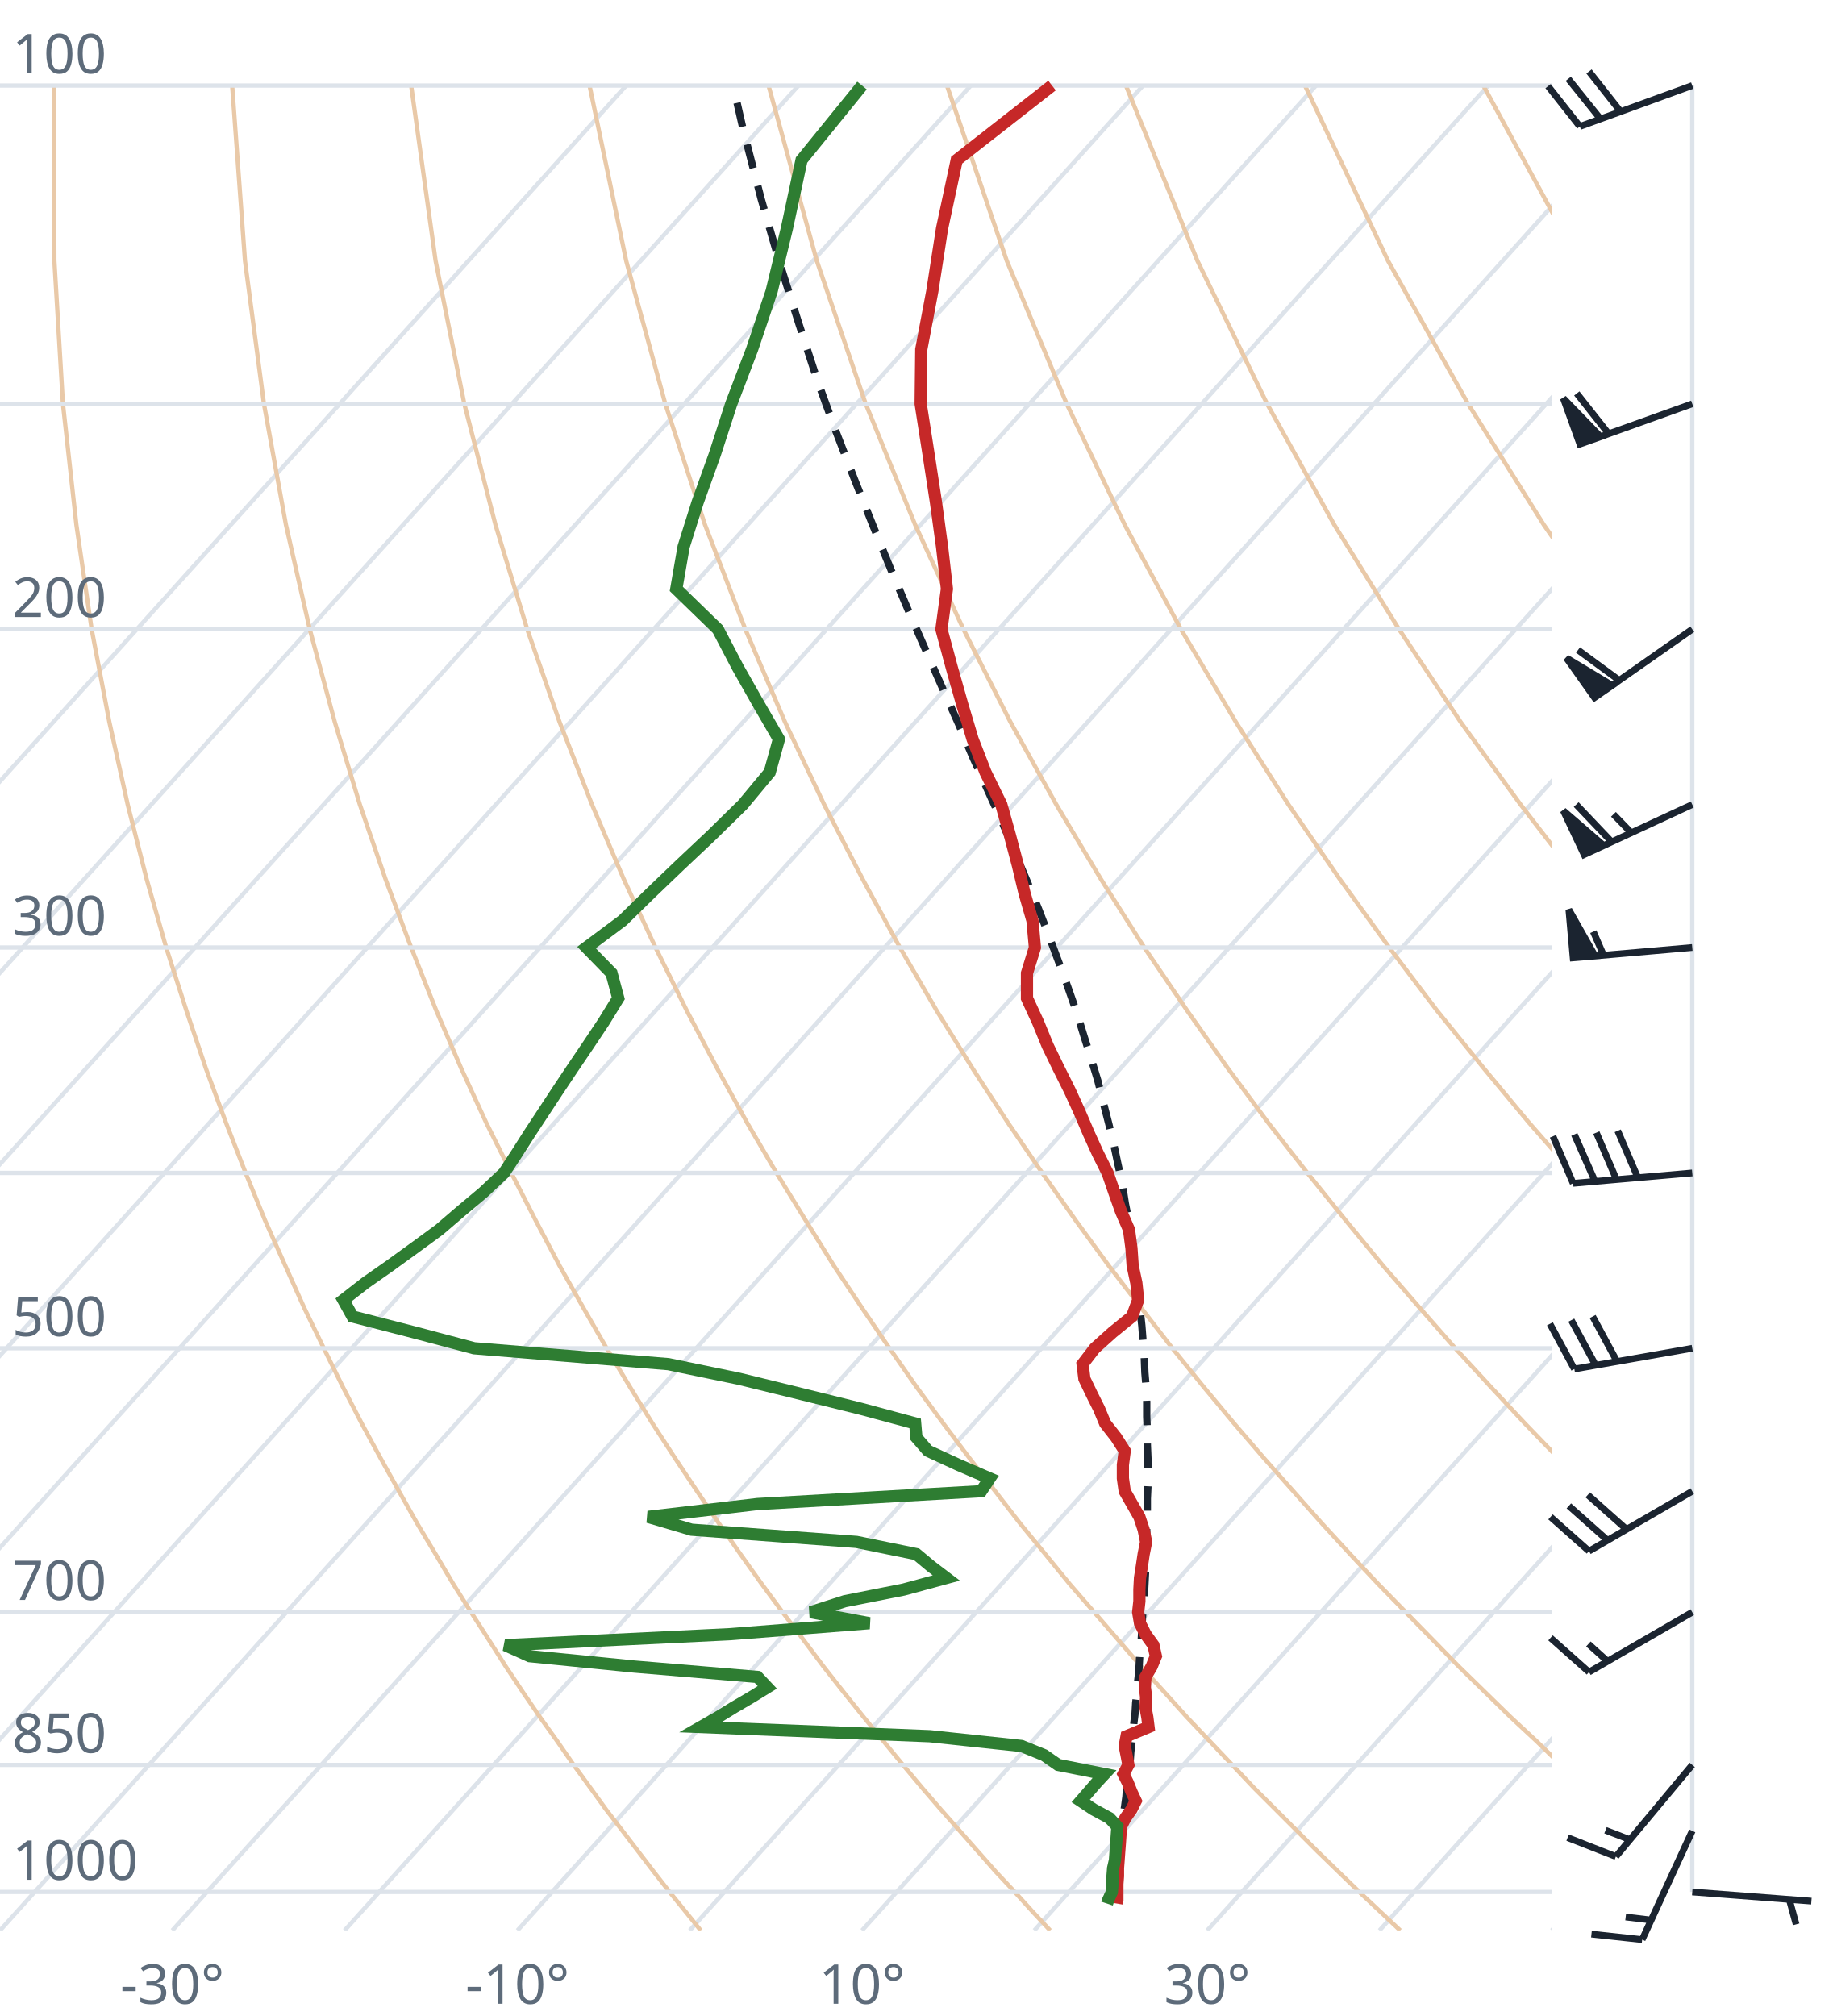
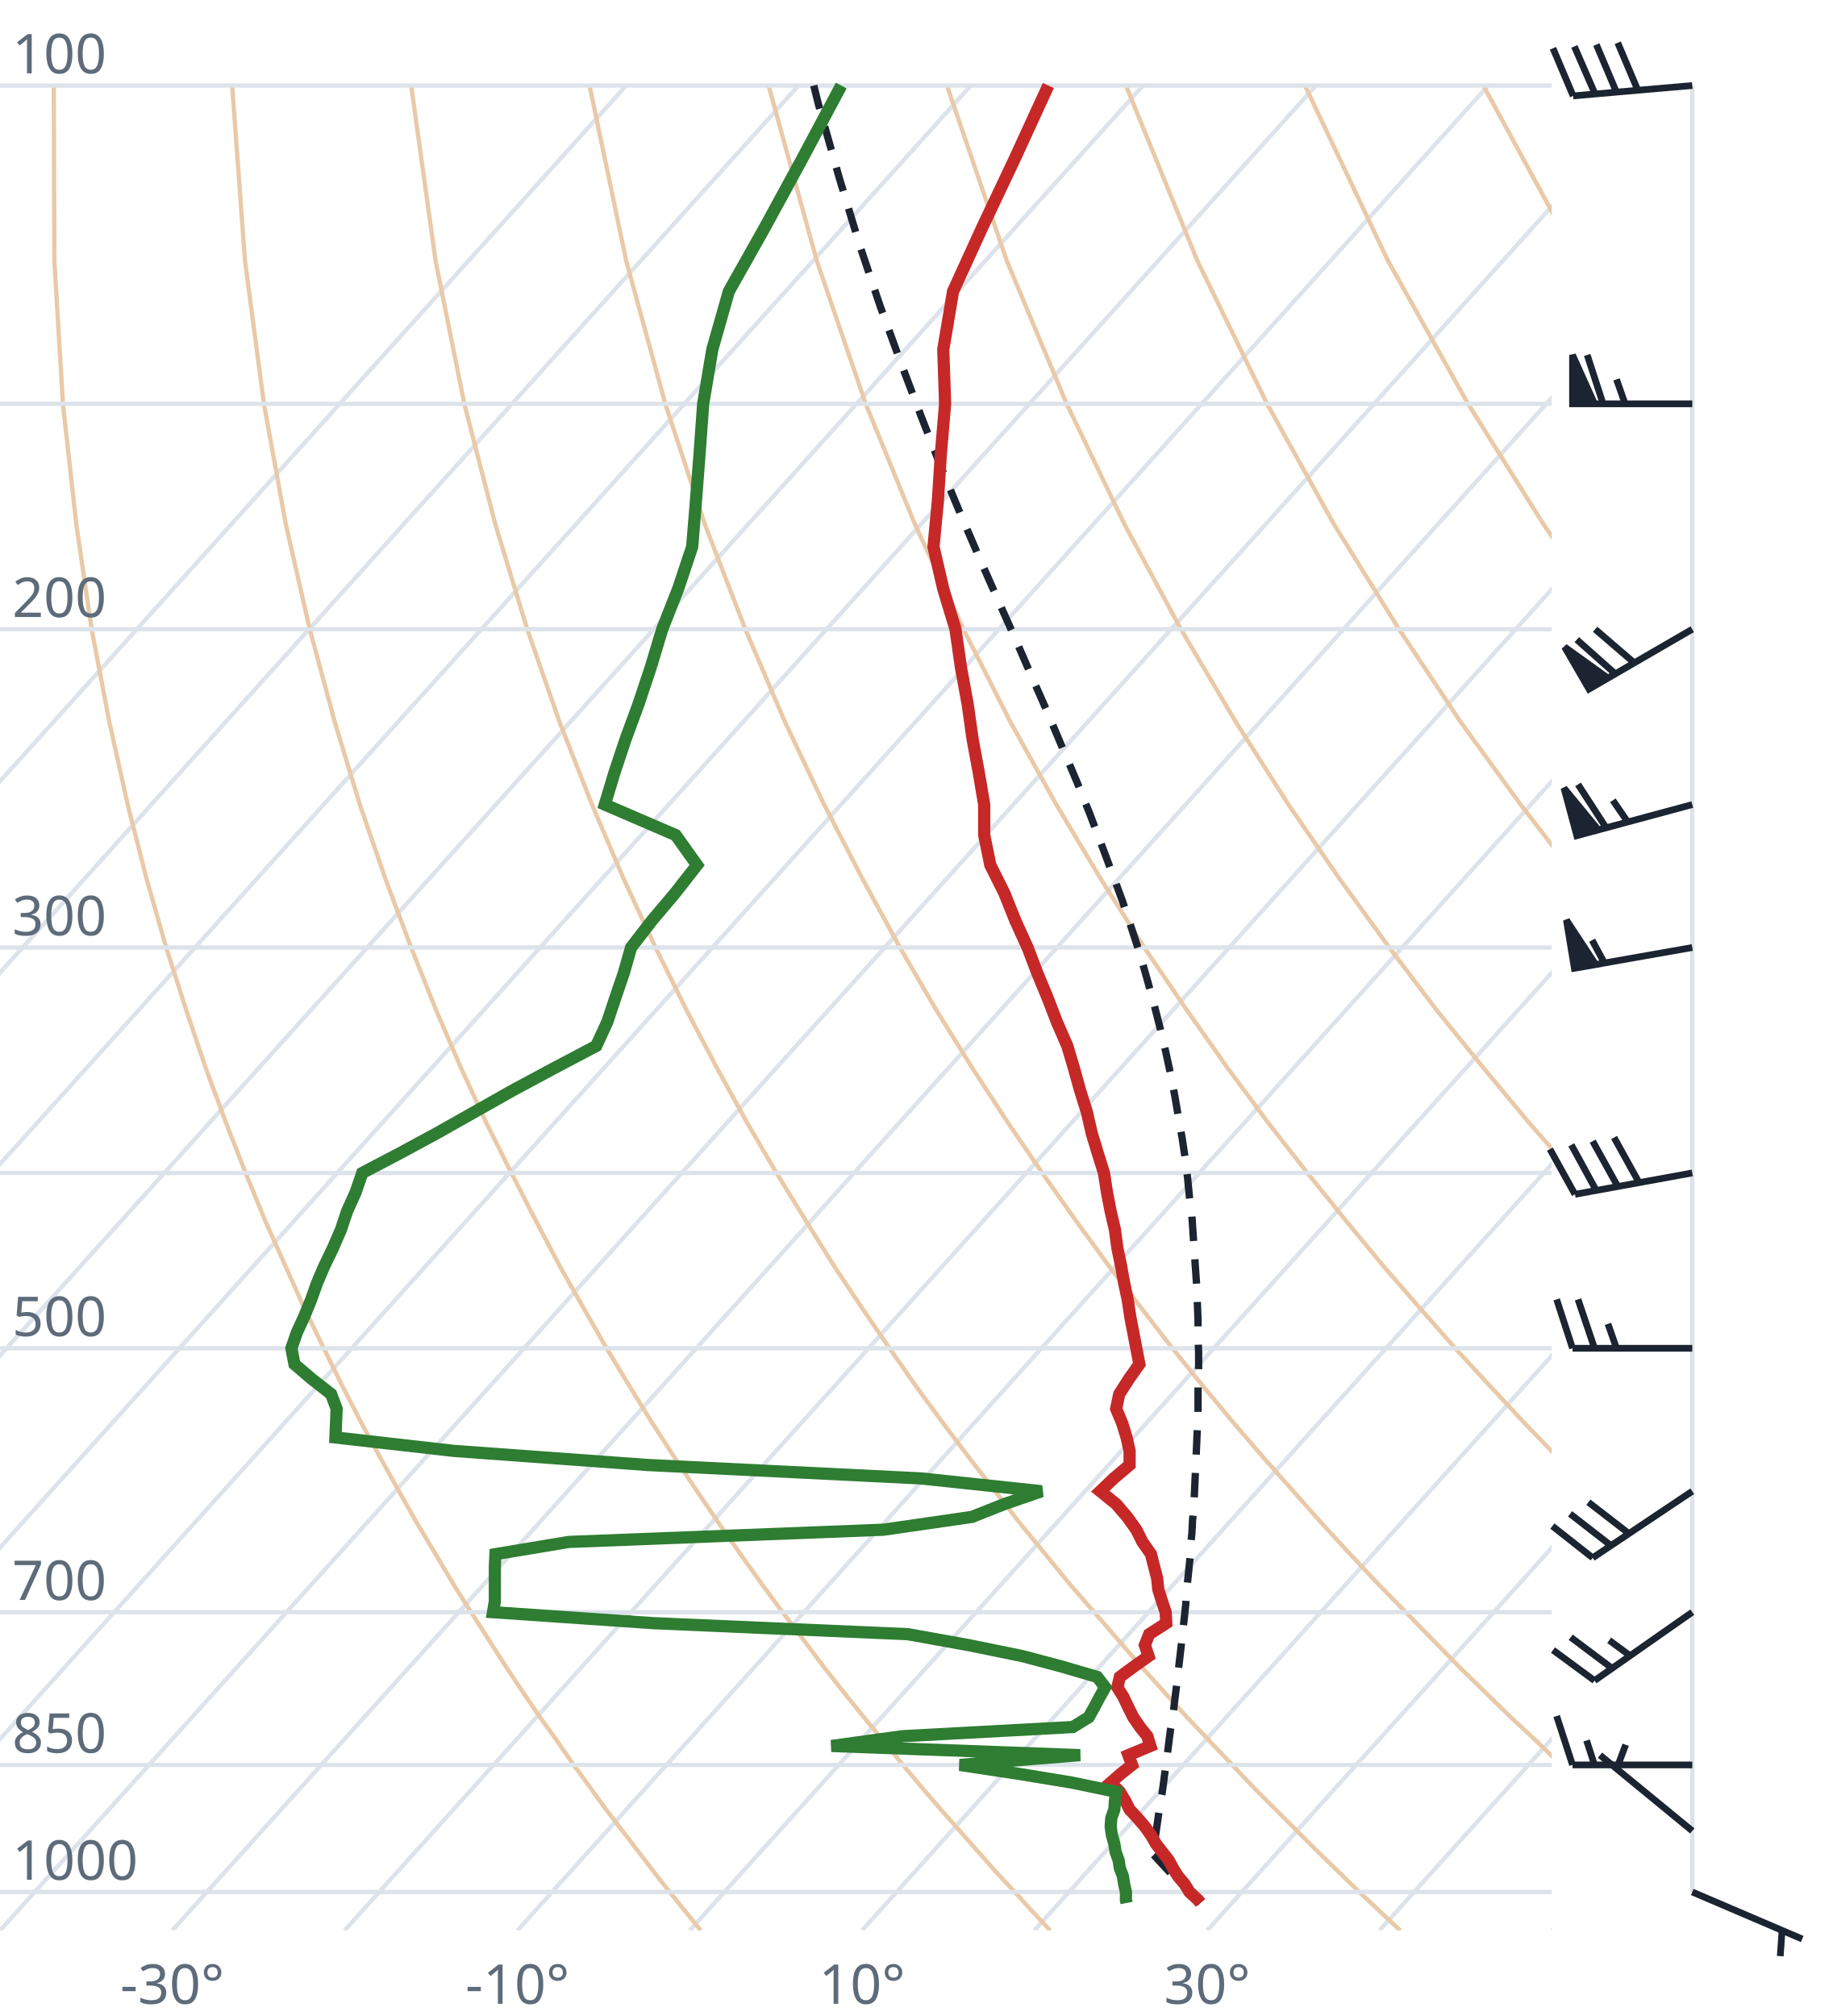
<svg xmlns="http://www.w3.org/2000/svg" viewBox="0 0 300 330" font-family="system-ui,sans-serif" font-size="9">
  <style>.g{stroke:#dde3ea;stroke-width:.7;fill:none}.ad{stroke:#e9c9a8;stroke-width:.7;fill:none}.t{stroke:#c62828;stroke-width:2;fill:none}.d{stroke:#2e7d32;stroke-width:2;fill:none}.pc{stroke:#1b2430;stroke-width:1.2;stroke-dasharray:4 3;fill:none}.barb{stroke:#1b2430;stroke-width:1.1;fill:#1b2430}text{fill:#5d6b7a}</style>
  <clipPath id="c">
    <rect x="0" y="0" width="254" height="316.0" />
  </clipPath>
  <g clip-path="url(#c)">
    <line class="g" x1="-169.3" y1="316.0" x2="102.5" y2="14.0" />
    <line class="g" x1="-141.1" y1="316.0" x2="130.7" y2="14.0" />
    <line class="g" x1="-112.9" y1="316.0" x2="158.9" y2="14.0" />
    <line class="g" x1="-84.7" y1="316.0" x2="187.1" y2="14.0" />
    <line class="g" x1="-56.4" y1="316.0" x2="215.4" y2="14.0" />
    <line class="g" x1="-28.2" y1="316.0" x2="243.6" y2="14.0" />
    <line class="g" x1="0.0" y1="316.0" x2="271.8" y2="14.0" />
    <line class="g" x1="28.2" y1="316.0" x2="300.0" y2="14.0" />
    <line class="g" x1="56.4" y1="316.0" x2="328.2" y2="14.0" />
    <line class="g" x1="84.7" y1="316.0" x2="356.5" y2="14.0" />
    <line class="g" x1="112.9" y1="316.0" x2="384.7" y2="14.0" />
    <line class="g" x1="141.1" y1="316.0" x2="412.9" y2="14.0" />
    <line class="g" x1="169.3" y1="316.0" x2="441.1" y2="14.0" />
    <line class="g" x1="197.6" y1="316.0" x2="469.4" y2="14.0" />
    <line class="g" x1="225.8" y1="316.0" x2="497.6" y2="14.0" />
    <line class="g" x1="254.0" y1="316.0" x2="525.8" y2="14.0" />
    <path class="ad" d="M114.7,316.0L112.2,312.9L109.6,309.7L107.1,306.5L104.5,303.1L101.9,299.7L99.2,296.2L96.6,292.6L93.9,288.9L91.2,285.0L88.4,281.1L85.6,277.0L82.8,272.8L80.0,268.4L77.1,263.9L74.2,259.3L71.3,254.4L68.3,249.4L65.3,244.1L62.3,238.7L59.2,233.0L56.1,227.0L53.0,220.7L49.8,214.1L46.7,207.2L43.4,199.8L40.2,192.0L37.0,183.8L33.7,174.9L30.5,165.4L27.2,155.1L24.0,143.9L20.9,131.7L17.9,118.2L15.0,103.0L12.5,85.9L10.3,66.1L8.9,42.7L8.8,14.0" />
    <path class="ad" d="M171.9,316.0L169.0,312.9L166.1,309.7L163.1,306.5L160.1,303.1L157.1,299.7L154.0,296.2L150.9,292.6L147.8,288.9L144.6,285.0L141.4,281.1L138.1,277.0L134.8,272.8L131.5,268.4L128.1,263.9L124.7,259.3L121.2,254.4L117.7,249.4L114.1,244.1L110.5,238.7L106.8,233.0L103.1,227.0L99.3,220.7L95.5,214.1L91.6,207.2L87.7,199.8L83.7,192.0L79.6,183.8L75.5,174.9L71.4,165.4L67.3,155.1L63.1,143.9L58.9,131.7L54.8,118.2L50.7,103.0L46.8,85.9L43.2,66.1L40.1,42.7L38.0,14.0" />
    <path class="ad" d="M229.2,316.0L225.9,312.9L222.5,309.7L219.2,306.5L215.7,303.1L212.3,299.7L208.8,296.2L205.2,292.6L201.7,288.9L198.0,285.0L194.3,281.1L190.6,277.0L186.8,272.8L183.0,268.4L179.1,263.9L175.1,259.3L171.1,254.4L167.0,249.4L162.9,244.1L158.7,238.7L154.4,233.0L150.0,227.0L145.6,220.7L141.1,214.1L136.5,207.2L131.9,199.8L127.1,192.0L122.3,183.8L117.4,174.9L112.4,165.4L107.3,155.1L102.1,143.9L96.9,131.7L91.6,118.2L86.3,103.0L81.1,85.9L76.0,66.1L71.3,42.7L67.3,14.0" />
    <path class="ad" d="M286.4,316.0L282.7,312.9L279.0,309.7L275.2,306.5L271.4,303.1L267.5,299.7L263.6,296.2L259.6,292.6L255.5,288.9L251.5,285.0L247.3,281.1L243.1,277.0L238.8,272.8L234.5,268.4L230.1,263.9L225.6,259.3L221.0,254.4L216.4,249.4L211.7,244.1L206.9,238.7L202.0,233.0L197.0,227.0L191.9,220.7L186.8,214.1L181.5,207.2L176.1,199.8L170.6,192.0L165.0,183.8L159.2,174.9L153.3,165.4L147.3,155.1L141.2,143.9L134.9,131.7L128.5,118.2L122.0,103.0L115.4,85.9L108.9,66.1L102.5,42.7L96.5,14.0" />
    <path class="ad" d="M343.6,316.0L339.5,312.9L335.4,309.7L331.2,306.5L327.0,303.1L322.7,299.7L318.3,296.2L313.9,292.6L309.4,288.9L304.9,285.0L300.3,281.1L295.6,277.0L290.8,272.8L286.0,268.4L281.0,263.9L276.0,259.3L270.9,254.4L265.7,249.4L260.5,244.1L255.1,238.7L249.6,233.0L244.0,227.0L238.2,220.7L232.4,214.1L226.4,207.2L220.3,199.8L214.0,192.0L207.6,183.8L201.0,174.9L194.3,165.4L187.3,155.1L180.2,143.9L172.9,131.7L165.4,118.2L157.7,103.0L149.8,85.9L141.7,66.1L133.7,42.7L125.8,14.0" />
    <path class="ad" d="M400.9,316.0L396.4,312.9L391.9,309.7L387.3,306.5L382.6,303.1L377.9,299.7L373.1,296.2L368.2,292.6L363.3,288.9L358.3,285.0L353.2,281.1L348.1,277.0L342.8,272.8L337.5,268.4L332.0,263.9L326.5,259.3L320.9,254.4L315.1,249.4L309.2,244.1L303.3,238.7L297.2,233.0L290.9,227.0L284.6,220.7L278.0,214.1L271.4,207.2L264.5,199.8L257.5,192.0L250.3,183.8L242.9,174.9L235.2,165.4L227.4,155.1L219.3,143.9L210.9,131.7L202.3,118.2L193.3,103.0L184.1,85.9L174.6,66.1L164.8,42.7L155.0,14.0" />
    <path class="ad" d="M458.1,316.0L453.2,312.9L448.3,309.7L443.3,306.5L438.2,303.1L433.1,299.7L427.9,296.2L422.6,292.6L417.2,288.9L411.7,285.0L406.2,281.1L400.5,277.0L394.8,272.8L389.0,268.4L383.0,263.9L376.9,259.3L370.8,254.4L364.5,249.4L358.0,244.1L351.5,238.7L344.8,233.0L337.9,227.0L330.9,220.7L323.7,214.1L316.3,207.2L308.7,199.8L300.9,192.0L292.9,183.8L284.7,174.9L276.2,165.4L267.4,155.1L258.3,143.9L248.9,131.7L239.1,118.2L229.0,103.0L218.4,85.9L207.4,66.1L196.0,42.7L184.3,14.0" />
    <path class="ad" d="M515.3,316.0L510.1,312.9L504.7,309.7L499.3,306.5L493.9,303.1L488.3,299.7L482.7,296.2L476.9,292.6L471.1,288.9L465.2,285.0L459.2,281.1L453.0,277.0L446.8,272.8L440.5,268.4L434.0,263.9L427.4,259.3L420.7,254.4L413.8,249.4L406.8,244.1L399.7,238.7L392.4,233.0L384.9,227.0L377.2,220.7L369.3,214.1L361.2,207.2L352.9,199.8L344.4,192.0L335.6,183.8L326.5,174.9L317.1,165.4L307.4,155.1L297.4,143.9L286.9,131.7L276.0,118.2L264.6,103.0L252.7,85.9L240.3,66.1L227.2,42.7L213.6,14.0" />
    <path class="ad" d="M572.6,316.0L566.9,312.9L561.2,309.7L555.4,306.5L549.5,303.1L543.5,299.7L537.4,296.2L531.3,292.6L525.0,288.9L518.6,285.0L512.1,281.1L505.5,277.0L498.8,272.8L491.9,268.4L485.0,263.9L477.9,259.3L470.6,254.4L463.2,249.4L455.6,244.1L447.9,238.7L439.9,233.0L431.8,227.0L423.5,220.7L415.0,214.1L406.2,207.2L397.2,199.8L387.9,192.0L378.3,183.8L368.4,174.9L358.1,165.4L347.5,155.1L336.4,143.9L324.9,131.7L312.9,118.2L300.3,103.0L287.1,85.9L273.1,66.1L258.4,42.7L242.8,14.0" />
    <path class="ad" d="M629.8,316.0L623.8,312.9L617.6,309.7L611.4,306.5L605.1,303.1L598.7,299.7L592.2,296.2L585.6,292.6L578.9,288.9L572.0,285.0L565.1,281.1L558.0,277.0L550.8,272.8L543.4,268.4L536.0,263.9L528.3,259.3L520.5,254.4L512.5,249.4L504.4,244.1L496.1,238.7L487.5,233.0L478.8,227.0L469.8,220.7L460.6,214.1L451.1,207.2L441.4,199.8L431.3,192.0L420.9,183.8L410.2,174.9L399.1,165.4L387.5,155.1L375.5,143.9L362.9,131.7L349.8,118.2L335.9,103.0L321.4,85.9L306.0,66.1L289.6,42.7L272.1,14.0" />
    <line class="g" x1="0" y1="309.7" x2="254" y2="309.7" />
    <line class="g" x1="0" y1="288.9" x2="254" y2="288.9" />
    <line class="g" x1="0" y1="263.9" x2="254" y2="263.9" />
    <line class="g" x1="0" y1="220.7" x2="254" y2="220.7" />
    <line class="g" x1="0" y1="192.0" x2="254" y2="192.0" />
    <line class="g" x1="0" y1="155.1" x2="254" y2="155.1" />
    <line class="g" x1="0" y1="103.0" x2="254" y2="103.0" />
    <line class="g" x1="0" y1="66.1" x2="254" y2="66.1" />
    <line class="g" x1="0" y1="14.0" x2="254" y2="14.0" />
-     <path class="pc" d="M182.9,309.7L182.3,309.2L182.5,307.9L182.7,306.6L182.9,305.2L183.0,303.9L183.2,302.5L183.4,301.2L183.6,299.8L183.8,298.4L183.9,297.0L184.1,295.6L184.3,294.1L184.4,292.7L184.6,291.2L184.8,289.7L185.0,288.2L185.1,286.7L185.3,285.1L185.5,283.6L185.6,282.0L185.8,280.4L185.9,278.7L186.1,277.1L186.2,275.4L186.4,273.7L186.5,272.0L186.6,270.3L186.8,268.5L186.9,266.8L187.0,264.9L187.1,263.1L187.3,261.3L187.4,259.4L187.5,257.5L187.5,255.5L187.6,253.5L187.7,251.5L187.7,249.5L187.8,247.4L187.8,245.3L187.9,243.2L187.9,241.0L187.9,238.8L187.8,236.5L187.8,234.3L187.7,231.9L187.7,229.5L187.6,227.1L187.4,224.7L187.3,222.1L187.1,219.6L186.9,217.0L186.6,214.3L186.3,211.6L186.0,208.8L185.7,205.9L185.2,203.0L184.8,200.0L184.2,197.0L183.7,193.8L183.0,190.6L182.3,187.3L181.5,184.0L180.6,180.5L179.7,176.9L178.6,173.3L177.4,169.5L176.2,165.6L174.8,161.6L173.3,157.5L171.7,153.2L170.0,148.8L168.1,144.2L166.1,139.5L164.0,134.5L161.7,129.4L159.3,124.1L156.9,118.5L154.3,112.7L151.6,106.6L148.8,100.2L145.9,93.4L143.0,86.3L140.0,78.8L136.9,70.8L133.8,62.3L130.8,53.1L127.7,43.3L124.6,32.6L121.6,21.0L120.0,14.0" />
-     <path class="t" d="M182.8,311.6L182.9,311.0L182.9,309.7L182.9,308.4L183.0,307.1L183.0,305.8L183.1,304.5L183.2,303.1L183.3,301.8L183.4,300.4L183.5,299.0L184.2,297.6L185.2,296.2L185.9,294.8L185.2,293.3L184.6,291.8L183.9,290.4L184.7,288.9L184.4,287.3L184.1,285.8L184.4,284.2L188.0,282.7L187.8,281.1L187.5,279.5L187.6,277.8L187.4,276.2L187.5,274.5L188.5,272.8L189.2,271.1L188.8,269.3L187.5,267.5L186.6,265.7L186.3,263.9L186.5,262.1L186.5,260.2L186.6,258.3L186.9,256.4L187.2,254.4L187.6,252.4L187.2,250.4L186.5,248.3L185.3,246.2L184.1,244.1L183.8,242.0L183.8,239.8L184.1,237.5L182.7,235.3L180.9,233.0L179.9,230.6L178.7,228.2L177.5,225.7L177.2,223.3L179.2,220.7L182.1,218.1L185.3,215.5L186.3,212.8L186.0,210.0L185.4,207.2L185.2,204.3L184.8,201.3L183.5,198.3L182.4,195.2L181.3,192.0L179.7,188.8L178.2,185.5L176.7,182.0L175.1,178.5L173.3,174.9L171.5,171.2L169.9,167.3L168.1,163.4L168.1,159.3L169.4,155.1L169.0,150.7L167.7,146.2L166.6,141.6L165.3,136.7L163.9,131.7L161.3,126.4L159.2,121.0L157.5,115.3L155.8,109.3L154.1,103.0L155.0,96.4L154.2,89.5L153.2,82.2L152.0,74.4L150.7,66.1L150.8,57.2L152.6,47.7L154.2,37.4L156.6,26.2L172.2,14.0" />
-     <path class="d" d="M181.2,311.6L181.4,311.0L182.0,309.7L182.1,308.4L182.1,307.1L182.2,305.8L182.5,304.5L182.6,303.1L182.7,301.8L182.8,300.4L182.9,299.0L181.6,297.6L179.0,296.2L176.9,294.8L178.2,293.3L179.5,291.8L180.8,290.4L173.2,288.9L170.9,287.3L167.2,285.8L152.2,284.2L114.7,282.7L117.5,281.1L120.1,279.5L123.0,277.8L125.6,276.2L124.0,274.5L103.8,272.8L86.7,271.1L82.7,269.3L119.5,267.5L142.3,265.7L132.7,263.9L138.3,262.1L147.9,260.2L154.9,258.3L152.4,256.4L150.0,254.4L140.2,252.4L113.2,250.4L106.1,248.3L124.0,246.2L160.6,244.1L162.0,242.0L156.9,239.8L151.9,237.5L150.0,235.3L149.8,233.0L140.9,230.6L131.2,228.2L121.0,225.7L109.4,223.3L77.6,220.7L67.8,218.1L57.7,215.5L56.2,212.8L59.8,210.0L63.8,207.2L67.8,204.3L71.9,201.3L75.4,198.3L79.1,195.2L82.5,192.0L84.6,188.8L86.7,185.5L89.0,182.0L91.3,178.5L93.7,174.9L96.2,171.2L98.8,167.3L101.2,163.4L100.1,159.3L96.0,155.1L101.9,150.7L106.5,146.2L111.3,141.6L116.5,136.7L121.6,131.7L126.0,126.4L127.5,121.0L124.2,115.3L120.8,109.3L117.5,103.0L110.7,96.4L111.9,89.5L114.2,82.2L117.0,74.4L119.7,66.1L123.1,57.2L126.3,47.7L128.8,37.4L131.2,26.2L141.1,14.0" />
+     <path class="pc" d="M196.5,311.5L195.2,310.2L194.0,309.0L192.7,307.7L191.4,306.4L190.1,305.0L188.9,303.7L188.7,303.5L188.9,302.1L189.1,300.8L189.3,299.4L189.5,298.0L189.7,296.6L189.9,295.1L190.2,293.7L190.4,292.2L190.6,290.7L190.8,289.2L191.0,287.7L191.2,286.2L191.4,284.6L191.6,283.1L191.9,281.5L192.1,279.9L192.3,278.2L192.5,276.6L192.7,274.9L192.9,273.2L193.1,271.5L193.3,269.8L193.5,268.0L193.7,266.2L193.9,264.4L194.1,262.5L194.2,260.7L194.4,258.8L194.6,256.9L194.8,254.9L194.9,252.9L195.1,250.9L195.2,248.9L195.4,246.8L195.5,244.7L195.6,242.5L195.7,240.3L195.8,238.1L195.9,235.8L196.0,233.5L196.1,231.2L196.1,228.8L196.1,226.4L196.2,223.9L196.2,221.4L196.1,218.8L196.1,216.1L196.0,213.5L195.9,210.7L195.7,207.9L195.5,205.0L195.3,202.1L195.1,199.1L194.7,196.0L194.4,192.9L194.0,189.6L193.5,186.3L192.9,182.9L192.3,179.4L191.6,175.8L190.8,172.1L189.9,168.3L188.9,164.4L187.8,160.4L186.6,156.2L185.2,151.9L183.7,147.4L182.0,142.8L180.2,138.0L178.3,133.0L176.2,127.8L173.9,122.4L171.5,116.7L168.9,110.8L166.2,104.6L163.3,98.1L160.3,91.3L157.2,84.1L154.0,76.4L150.8,68.2L147.5,59.5L144.1,50.2L140.7,40.1L137.4,29.2L134.0,17.2L133.2,14.0" />
+     <path class="t" d="M196.5,311.5L196.1,311.0L194.7,309.7L193.9,308.4L192.8,307.1L192.0,305.8L191.3,304.5L190.2,303.1L189.2,301.8L188.4,300.4L187.4,299.0L186.2,297.6L184.9,296.2L184.2,294.8L183.3,293.3L181.8,291.8L183.4,290.4L185.3,288.9L184.7,287.3L188.3,285.8L187.8,284.2L186.6,282.7L185.5,281.1L184.7,279.5L183.9,277.8L182.9,276.2L183.3,274.5L185.6,272.8L188.0,271.1L187.4,269.3L188.1,267.5L190.9,265.7L190.8,263.9L190.2,262.1L189.6,260.2L189.4,258.3L188.9,256.4L188.4,254.4L187.0,252.4L186.0,250.4L184.5,248.3L182.7,246.2L180.1,244.1L182.3,242.0L184.9,239.8L184.9,237.5L184.4,235.3L183.7,233.0L182.7,230.6L183.2,228.2L184.8,225.7L186.5,223.3L186.0,220.7L185.5,218.1L185.0,215.5L184.6,212.8L184.0,210.0L183.5,207.2L182.9,204.3L182.5,201.3L181.8,198.3L181.2,195.2L180.7,192.0L179.7,188.8L178.7,185.5L177.9,182.0L176.8,178.5L175.8,174.9L174.7,171.2L173.0,167.3L171.5,163.4L169.8,159.3L168.2,155.1L166.2,150.7L164.4,146.2L162.1,141.6L161.1,136.7L161.1,131.7L160.2,126.4L159.2,121.0L158.4,115.3L157.3,109.3L156.4,103.0L154.4,96.4L152.8,89.5L153.5,82.2L154.0,74.4L154.7,66.1L154.4,57.2L156.0,47.7L160.7,37.4L166.0,26.2L171.6,14.0" />
+     <path class="d" d="M184.4,311.5L184.3,311.0L184.3,309.7L184.0,308.4L183.8,307.1L183.3,305.8L183.1,304.5L182.6,303.1L182.4,301.8L182.0,300.4L181.8,299.0L181.9,297.6L182.4,296.2L182.5,294.8L182.7,293.3L175.5,291.8L167.0,290.4L157.1,288.9L176.8,287.3L136.1,285.8L147.7,284.2L175.6,282.7L178.2,281.1L179.1,279.5L180.0,277.8L180.9,276.2L179.6,274.5L173.8,272.8L167.4,271.1L158.6,269.3L148.6,267.5L107.0,265.7L80.7,263.9L81.0,262.1L81.0,260.2L81.0,258.3L81.0,256.4L81.1,254.4L93.1,252.4L144.6,250.4L159.1,248.3L164.4,246.2L170.5,244.1L150.7,242.0L105.9,239.8L74.3,237.5L54.9,235.3L55.0,233.0L55.1,230.6L54.2,228.2L51.0,225.7L48.2,223.3L47.7,220.7L48.6,218.1L49.8,215.5L50.9,212.8L51.9,210.0L53.1,207.2L54.5,204.3L55.8,201.3L56.8,198.3L58.2,195.2L59.3,192.0L65.4,188.8L71.5,185.5L77.7,182.0L83.9,178.5L90.6,174.9L97.6,171.2L99.4,167.3L100.7,163.4L102.1,159.3L103.3,155.1L106.7,150.7L110.5,146.2L114.1,141.6L110.6,136.7L99.0,131.7L100.6,126.4L102.4,121.0L104.5,115.3L106.5,109.3L108.4,103.0L111.0,96.4L113.3,89.5L113.9,82.2L114.5,74.4L115.1,66.1L116.6,57.2L119.3,47.7L125.1,37.4L131.2,26.2L137.7,14.0" />
  </g>
  <text x="2" y="307.7">1000</text>
  <text x="2" y="286.9">850</text>
  <text x="2" y="261.9">700</text>
  <text x="2" y="218.7">500</text>
  <text x="2" y="153.1">300</text>
  <text x="2" y="101.0">200</text>
  <text x="2" y="12.0">100</text>
  <text x="28.2" y="328" text-anchor="middle">-30°</text>
  <text x="84.7" y="328" text-anchor="middle">-10°</text>
  <text x="141.1" y="328" text-anchor="middle">10°</text>
  <text x="197.6" y="328" text-anchor="middle">30°</text>
  <line class="g" x1="277.0" y1="309.7" x2="277.0" y2="14.0" />
-   <path class="barb" d="M277.0,309.7L296.5,311.2M292.9,311.0L294.0,315.0" />
-   <path class="barb" d="M277.0,299.7L268.8,317.5M268.8,317.5L260.5,316.6M270.3,314.3L266.1,313.8" />
-   <path class="barb" d="M277.0,288.9L264.5,303.9M264.5,303.9L256.6,300.8M266.7,301.1L262.8,299.6" />
-   <path class="barb" d="M277.0,263.9L260.1,273.7M260.1,273.7L253.8,268.1M263.1,271.9L260.0,269.1" />
-   <path class="barb" d="M277.0,244.1L260.1,253.9M260.1,253.9L253.8,248.3M263.1,252.1L256.8,246.5M266.2,250.3L259.9,244.7" />
-   <path class="barb" d="M277.0,220.7L257.7,224.1M257.7,224.1L253.7,216.7M261.2,223.5L257.2,216.1M264.7,222.9L260.7,215.5" />
-   <path class="barb" d="M277.0,192.0L257.5,193.7M257.5,193.7L254.2,186.0M261.1,193.4L257.7,185.7M264.6,193.1L261.3,185.4M268.1,192.8L264.8,185.1" />
-   <path class="barb" d="M277.0,155.1L257.5,156.8M257.5,156.8L256.8,148.9L261.1,156.5ZM262.5,156.4L260.8,152.5" />
-   <path class="barb" d="M277.0,131.7L259.3,139.9M259.3,139.9L255.9,132.7L262.5,138.4ZM263.8,137.8L258.0,131.7M267.0,136.3L264.1,133.3" />
-   <path class="barb" d="M277.0,103.0L261.0,114.2M261.0,114.2L256.4,107.7L263.9,112.2ZM265.1,111.4L258.3,106.4" />
-   <path class="barb" d="M277.0,66.1L258.6,72.7M258.6,72.7L255.9,65.2L262.0,71.5ZM263.3,71.0L258.1,64.4" />
-   <path class="barb" d="M277.0,14.0L258.6,20.7M258.6,20.7L253.4,14.1M262.0,19.5L256.7,12.9M265.3,18.3L260.1,11.7" />
+   <path class="barb" d="M277.0,309.7L295.0,317.4M291.7,316.0L291.4,320.2" />
+   <path class="barb" d="M277.0,299.7L261.9,287.3M264.6,289.6L266.1,285.6" />
+   <path class="barb" d="M277.0,288.9L257.4,288.9M257.4,288.9L254.8,280.9M261.0,288.9L259.7,284.9" />
+   <path class="barb" d="M277.0,263.9L261.0,275.1M261.0,275.1L254.2,270.1M263.9,273.1L257.1,268.0M266.8,271.0L263.4,268.5" />
+   <path class="barb" d="M277.0,244.1L260.7,255.0M260.7,255.0L254.1,249.8M263.7,253.0L257.0,247.8M266.6,251.0L260.0,245.9" />
+   <path class="barb" d="M277.0,220.7L257.4,220.7M257.4,220.7L254.8,212.7M261.0,220.7L258.3,212.7M264.6,220.7L263.2,216.7" />
+   <path class="barb" d="M277.0,192.0L257.8,195.5M257.8,195.5L253.7,188.1M261.3,194.9L257.2,187.4M264.8,194.2L260.7,186.8M268.3,193.6L264.2,186.2" />
+   <path class="barb" d="M277.0,155.1L257.7,158.5M257.7,158.5L256.4,150.6L261.2,157.9ZM262.6,157.6L260.6,153.9" />
+   <path class="barb" d="M277.0,131.7L258.1,136.8M258.1,136.8L256.0,129.0L261.6,135.8ZM262.9,135.5L258.3,128.4M266.4,134.5L264.0,131.0" />
+   <path class="barb" d="M277.0,103.0L260.1,112.8M260.1,112.8L256.1,105.9L263.2,111.0ZM264.4,110.3L258.1,104.7M267.5,108.5L261.1,103.0" />
+   <path class="barb" d="M277.0,66.1L257.4,66.1M257.4,66.1L257.4,58.1L261.0,66.1ZM262.4,66.1L259.8,58.1M266.0,66.1L264.6,62.1" />
+   <path class="barb" d="M277.0,14.0L257.5,15.7M257.5,15.7L254.2,7.9M261.1,15.4L257.7,7.6M264.6,15.1L261.3,7.3M268.1,14.8L264.8,7.0" />
</svg>
